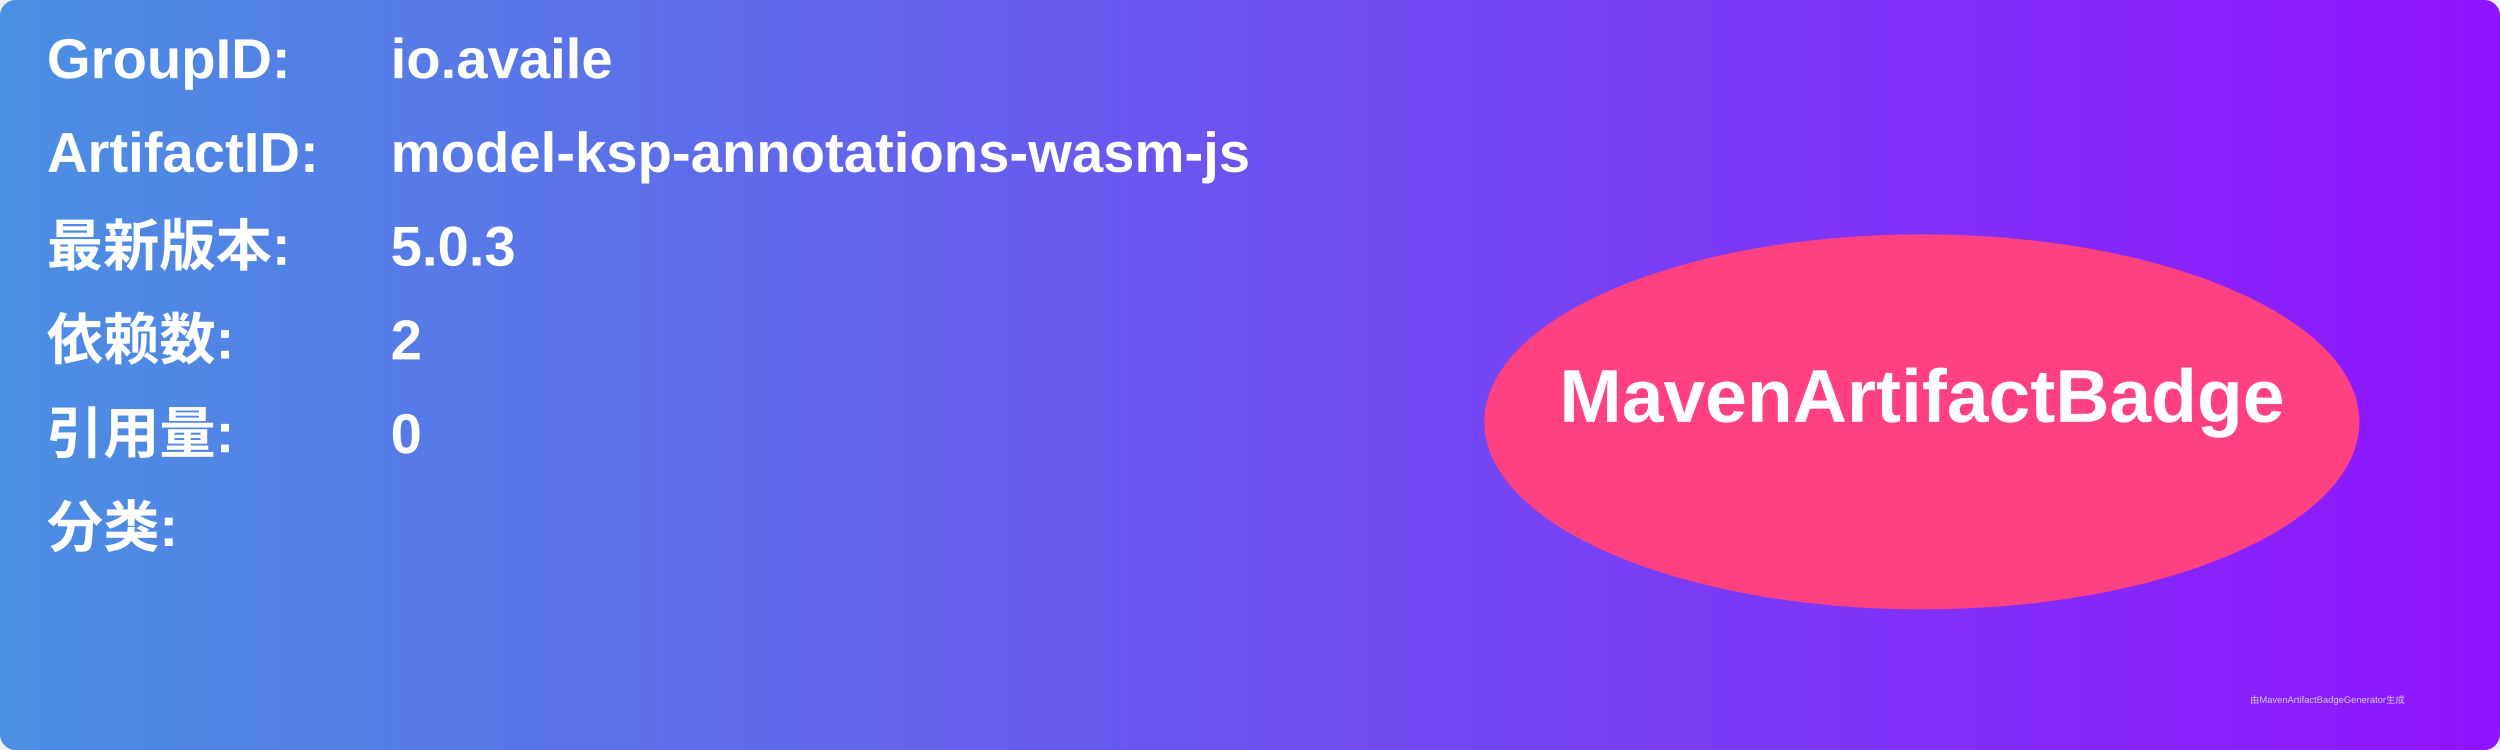
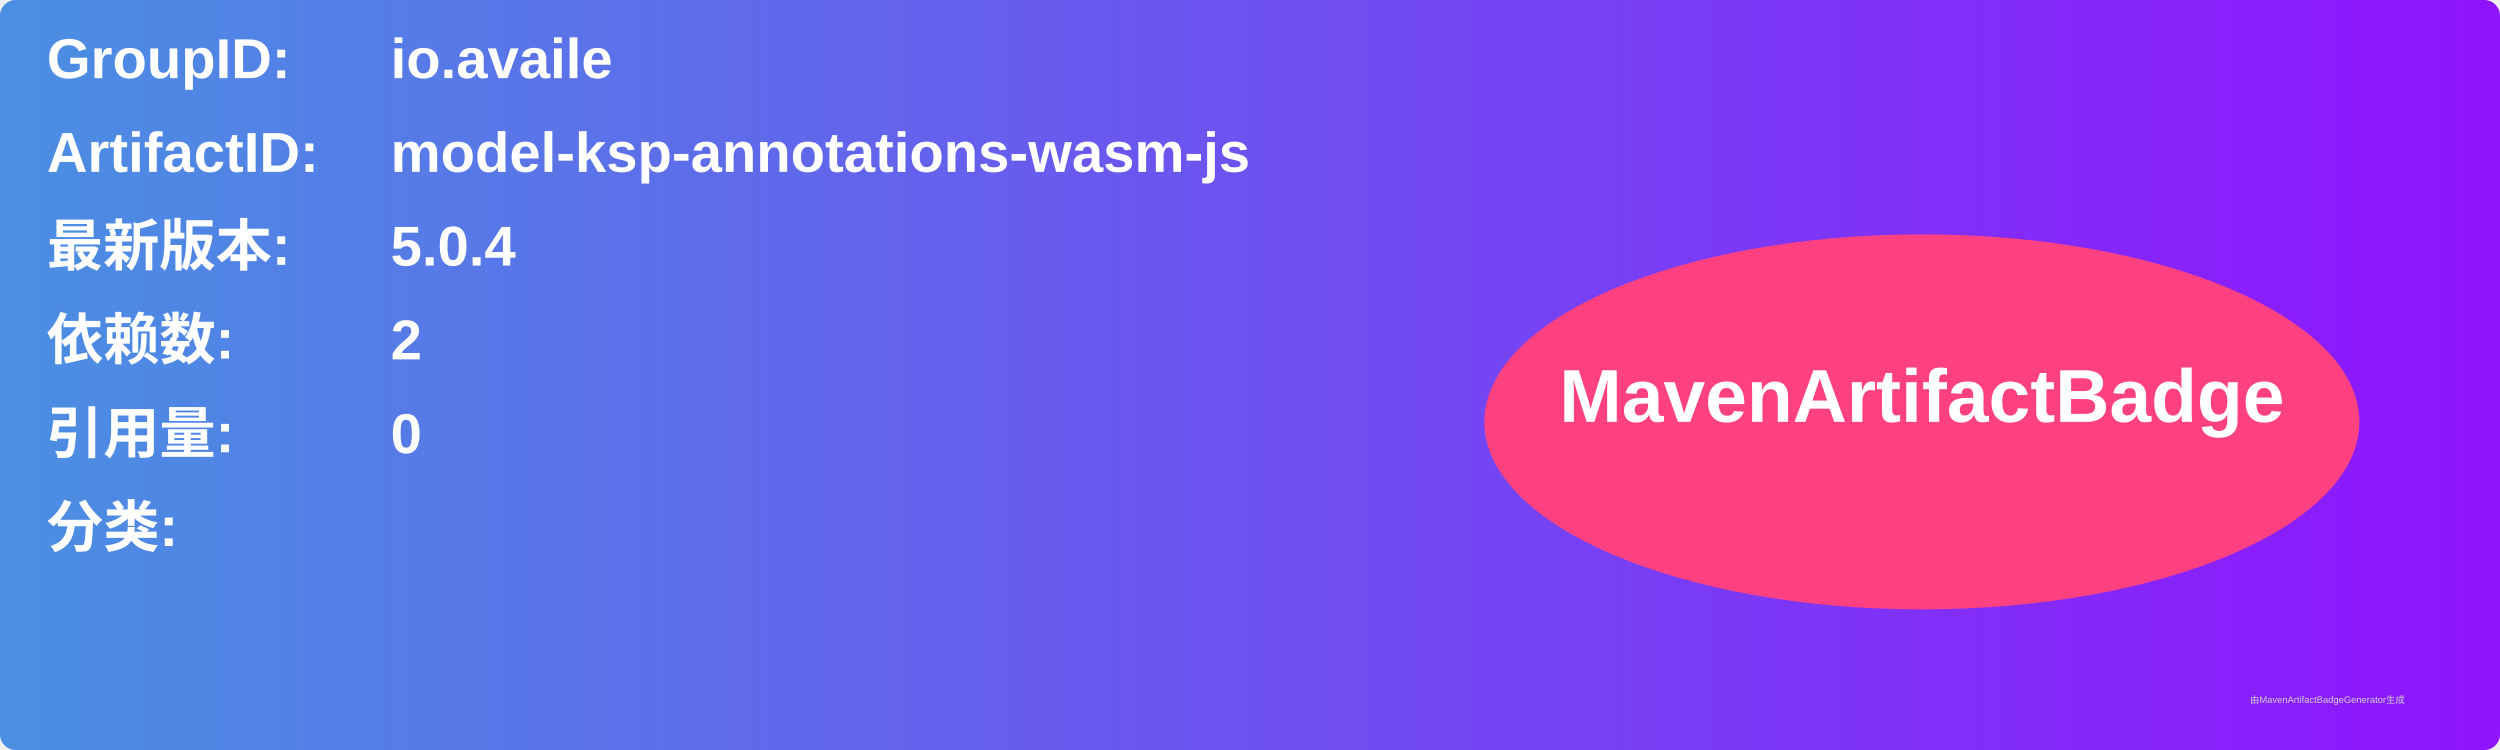
<svg xmlns="http://www.w3.org/2000/svg" width="800" height="240" viewBox="0 0 800 240">
  <linearGradient id="grad" x1="0%" y1="0%" x2="100%" y2="0%">
    <stop offset="0%" stop-color="#4a90e2" />
    <stop offset="100%" stop-color="#9013fe" />
  </linearGradient>
  <rect width="100%" height="100%" rx="5" ry="5" fill="url(#grad)" />
  <g transform="translate(15, 15)">
    <text x="0" y="10" font-family="Arial" font-size="18" fill="white" font-weight="bold" width="260">GroupID:</text>
    <text x="110" y="10" font-family="Arial" font-size="18" fill="white" font-weight="bold" width="460">io.availe</text>
    <text x="0" y="40" font-family="Arial" font-size="18" fill="white" font-weight="bold" width="260">ArtifactID:</text>
    <text x="110" y="40" font-family="Arial" font-size="18" fill="white" font-weight="bold" width="460">model-ksp-annotations-wasm-js</text>
    <text x="0" y="70" font-family="Arial" font-size="18" fill="white" font-weight="bold">最新版本:</text>
    <text x="110" y="70" font-family="Arial" font-size="18" fill="white" font-weight="bold">
-       <tspan font-weight="bold">5.0.3</tspan>
+       <tspan font-weight="bold">5.0.4</tspan>
    </text>
    <text x="0" y="100" font-family="Arial" font-size="18" fill="white" font-weight="bold">依赖数: </text>
    <text x="110" y="100" font-family="Arial" font-size="18" fill="white">
      <tspan font-weight="bold">2</tspan>
    </text>
    <text x="0" y="130" font-family="Arial" font-size="18" fill="white" font-weight="bold">引用量: </text>
    <text x="110" y="130" font-family="Arial" font-size="18" fill="white">
      <tspan font-weight="bold">0</tspan>
    </text>
    <text x="0" y="160" font-family="Arial" font-size="18" fill="white" font-weight="bold">分类:</text>
    <text x="10" y="190" font-family="Arial" font-size="10" fill="white">
      <tspan font-weight="bold" />
    </text>
    <ellipse cx="600" cy="120" rx="140" ry="60" fill="#ff4081" />
    <text x="600" y="120" text-anchor="middle" font-family="Arial" font-size="24" fill="white" font-weight="bold">MavenArtifactBadge</text>
  </g>
  <text x="720" y="225" font-family="Arial" font-size="3" fill="#d0d0d0">由MavenArtifactBadgeGenerator生成</text>
</svg>
